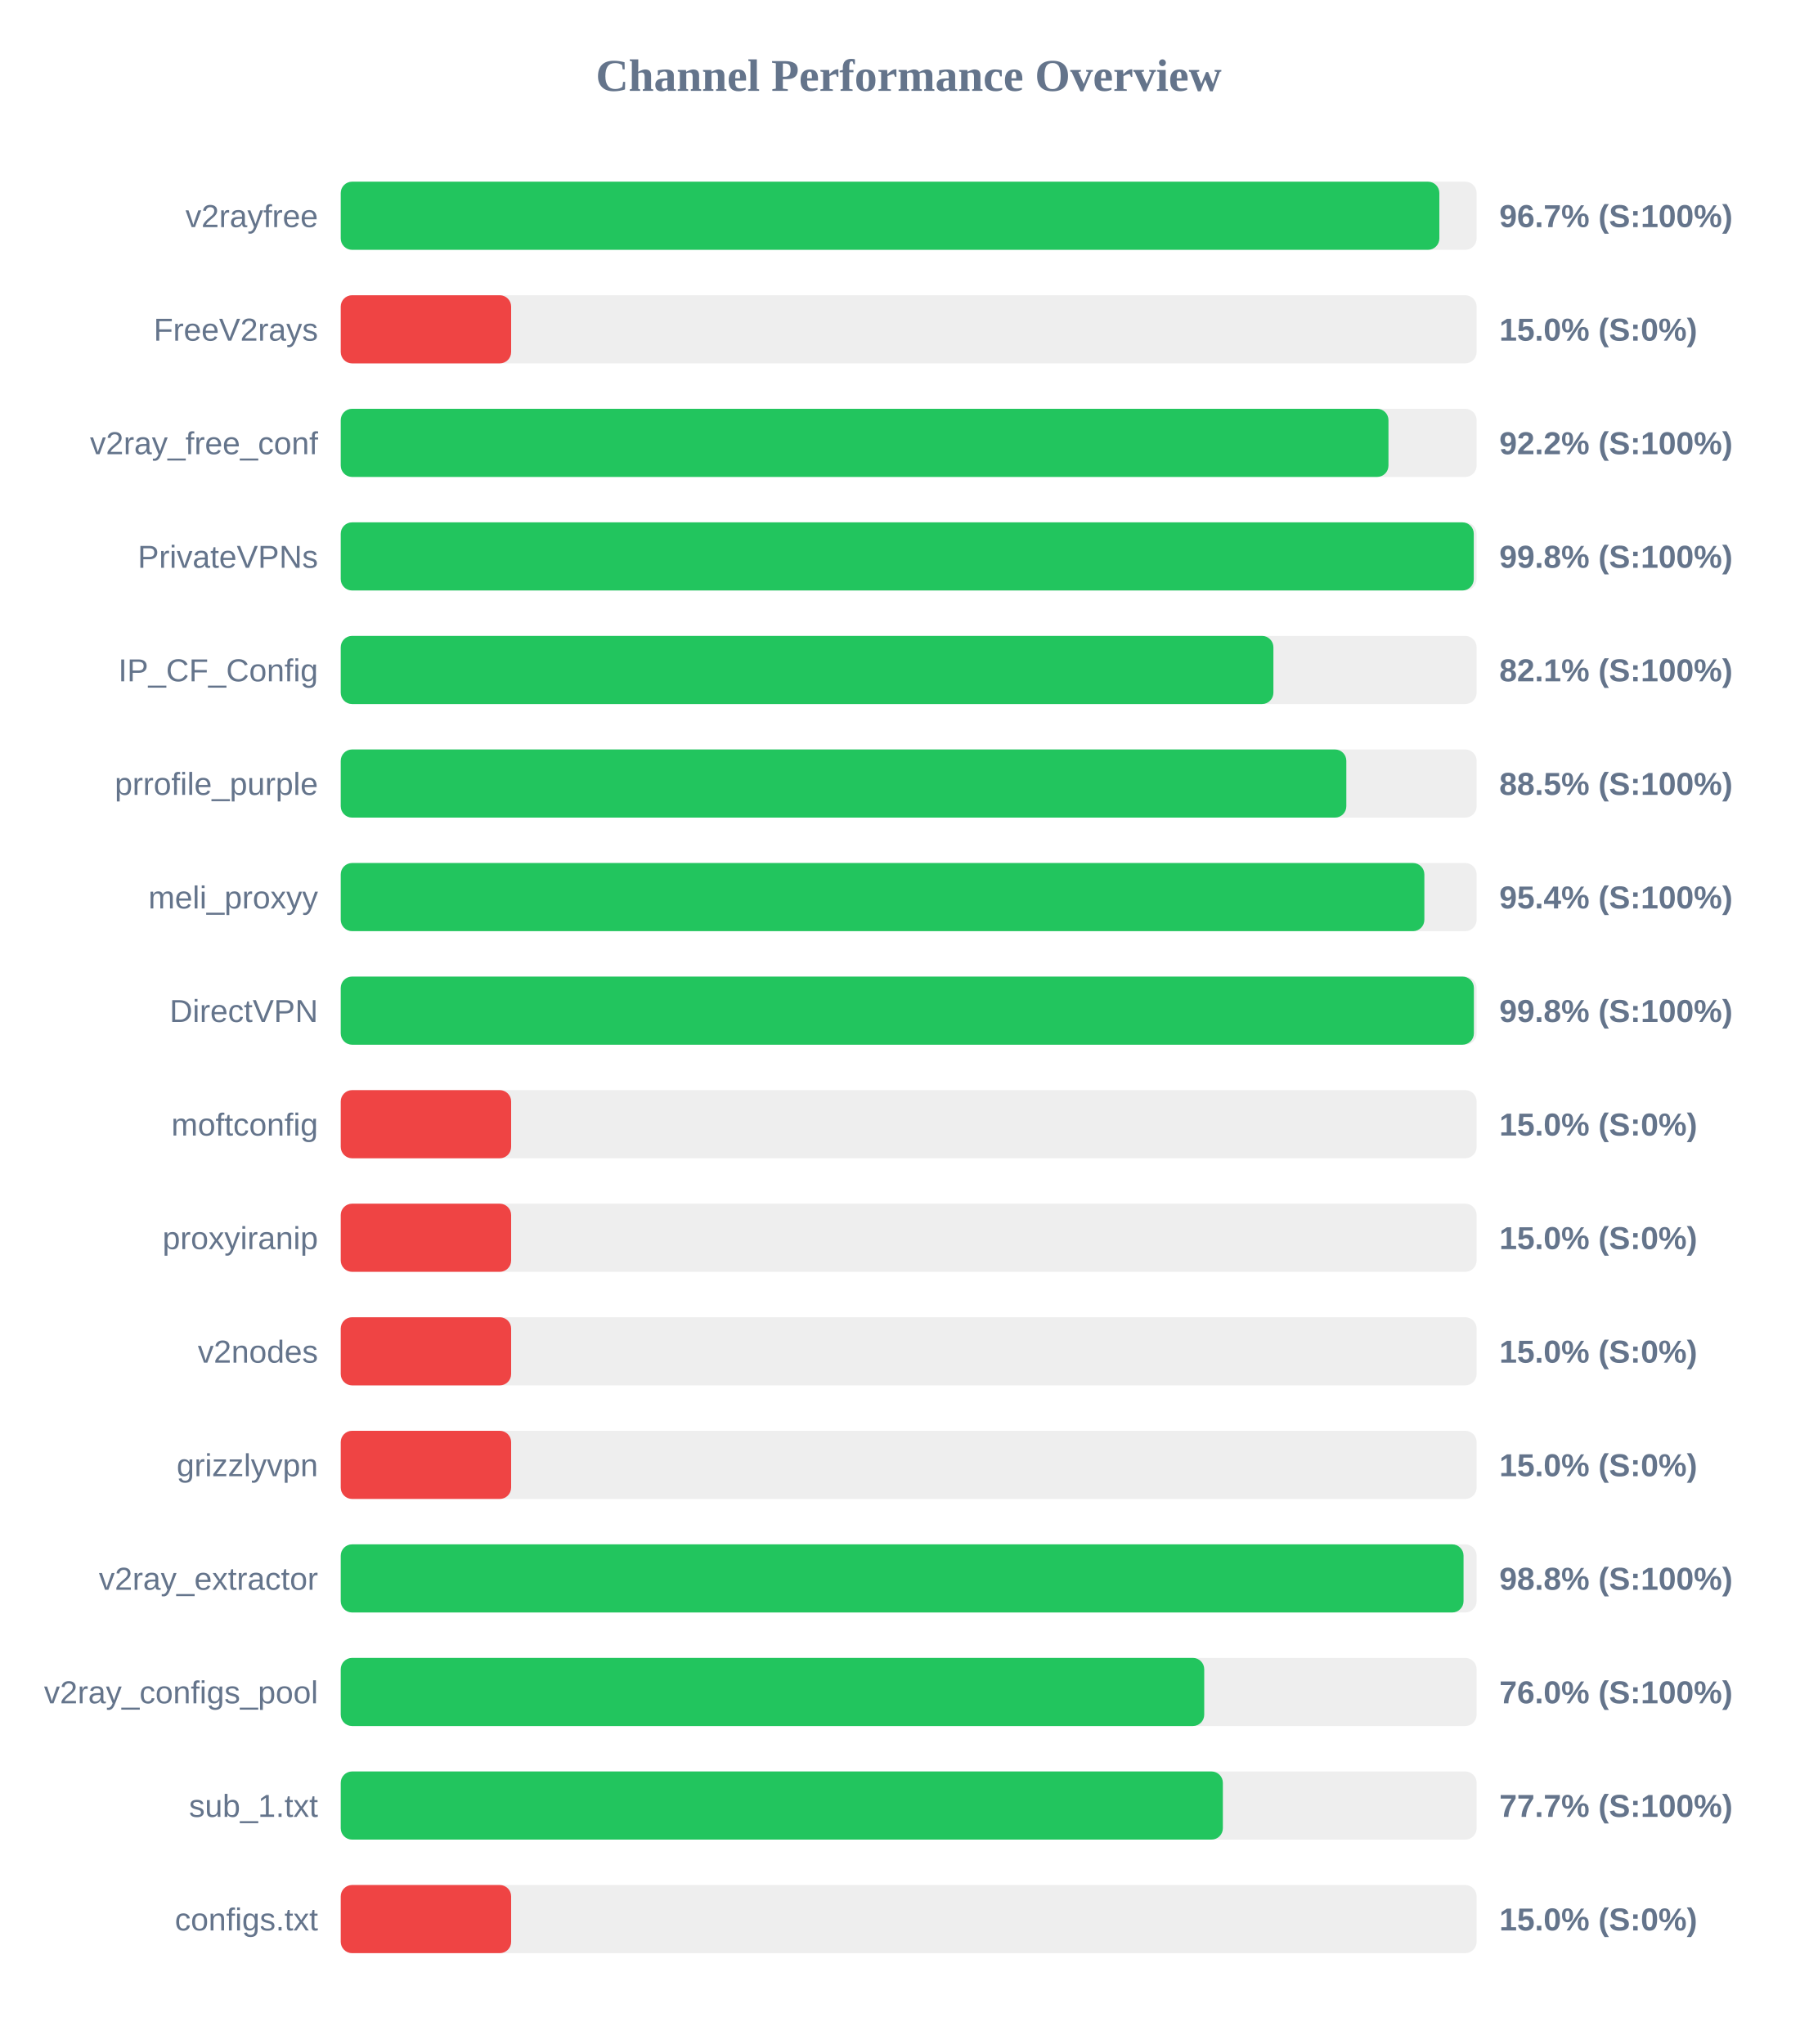
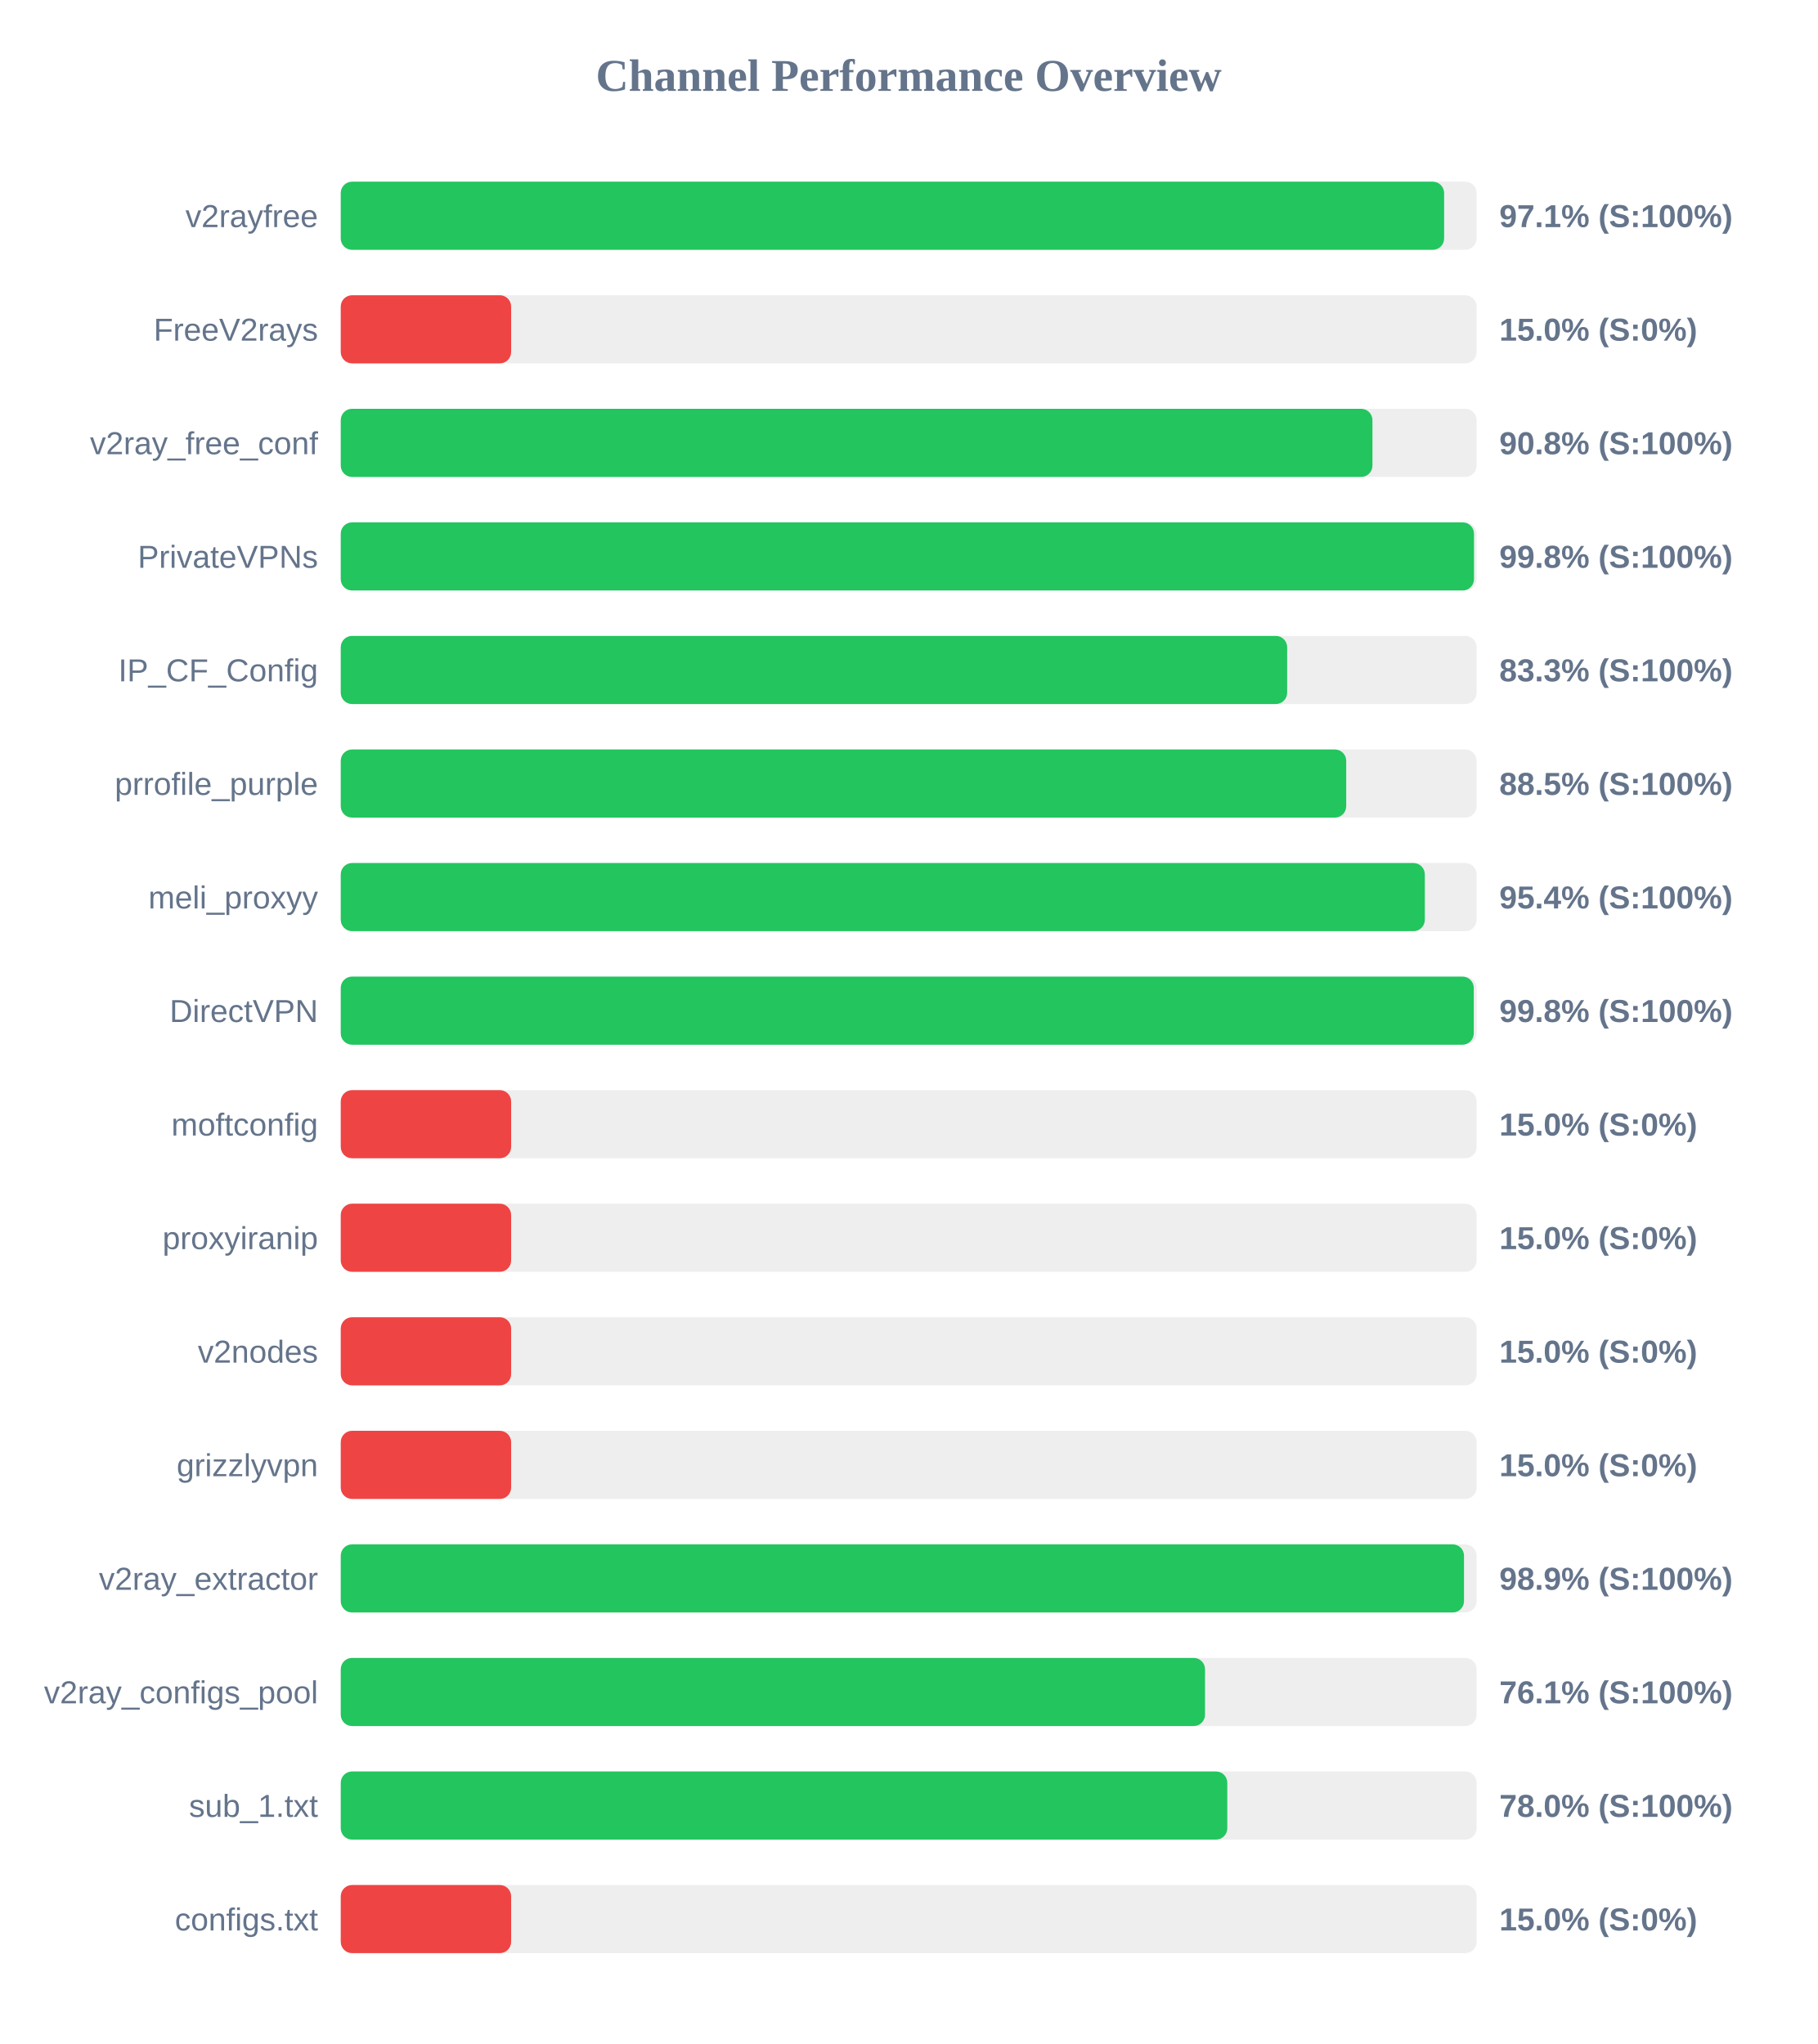
<svg xmlns="http://www.w3.org/2000/svg" width="800" height="900" version="1.1">
  <style>
        .row { font: 14px Arial; fill: #64748b; }
        .score { font: bold 14px Arial; fill: #64748b; }
    </style>
  <text x="400" y="40" text-anchor="middle" font-size="20px" font-weight="bold" fill="#64748b">Channel Performance Overview</text>
  <rect x="150" y="80" width="500" height="30" fill="#eee" rx="5" />
-   <rect x="150" y="80" width="483.6" height="30" fill="#22c55e" rx="5" />
+   <rect x="150" y="80" width="485.7" height="30" fill="#22c55e" rx="5" />
  <text x="140" y="100" text-anchor="end" class="row">v2rayfree</text>
-   <text x="660" y="100" text-anchor="start" class="score">96.7% (S:100%)</text>
+   <text x="660" y="100" text-anchor="start" class="score">97.1% (S:100%)</text>
  <rect x="150" y="130" width="500" height="30" fill="#eee" rx="5" />
  <rect x="150" y="130" width="75.0" height="30" fill="#ef4444" rx="5" />
  <text x="140" y="150" text-anchor="end" class="row">FreeV2rays</text>
  <text x="660" y="150" text-anchor="start" class="score">15.0% (S:0%)</text>
  <rect x="150" y="180" width="500" height="30" fill="#eee" rx="5" />
-   <rect x="150" y="180" width="461.2" height="30" fill="#22c55e" rx="5" />
+   <rect x="150" y="180" width="454.15" height="30" fill="#22c55e" rx="5" />
  <text x="140" y="200" text-anchor="end" class="row">v2ray_free_conf</text>
-   <text x="660" y="200" text-anchor="start" class="score">92.2% (S:100%)</text>
+   <text x="660" y="200" text-anchor="start" class="score">90.8% (S:100%)</text>
  <rect x="150" y="230" width="500" height="30" fill="#eee" rx="5" />
-   <rect x="150" y="230" width="498.75" height="30" fill="#22c55e" rx="5" />
+   <rect x="150" y="230" width="498.85" height="30" fill="#22c55e" rx="5" />
  <text x="140" y="250" text-anchor="end" class="row">PrivateVPNs</text>
  <text x="660" y="250" text-anchor="start" class="score">99.8% (S:100%)</text>
  <rect x="150" y="280" width="500" height="30" fill="#eee" rx="5" />
-   <rect x="150" y="280" width="410.55" height="30" fill="#22c55e" rx="5" />
+   <rect x="150" y="280" width="416.6" height="30" fill="#22c55e" rx="5" />
  <text x="140" y="300" text-anchor="end" class="row">IP_CF_Config</text>
-   <text x="660" y="300" text-anchor="start" class="score">82.1% (S:100%)</text>
+   <text x="660" y="300" text-anchor="start" class="score">83.3% (S:100%)</text>
  <rect x="150" y="330" width="500" height="30" fill="#eee" rx="5" />
-   <rect x="150" y="330" width="442.65" height="30" fill="#22c55e" rx="5" />
+   <rect x="150" y="330" width="442.6" height="30" fill="#22c55e" rx="5" />
  <text x="140" y="350" text-anchor="end" class="row">prrofile_purple</text>
  <text x="660" y="350" text-anchor="start" class="score">88.5% (S:100%)</text>
  <rect x="150" y="380" width="500" height="30" fill="#eee" rx="5" />
-   <rect x="150" y="380" width="477.0" height="30" fill="#22c55e" rx="5" />
+   <rect x="150" y="380" width="477.2" height="30" fill="#22c55e" rx="5" />
  <text x="140" y="400" text-anchor="end" class="row">meli_proxyy</text>
  <text x="660" y="400" text-anchor="start" class="score">95.4% (S:100%)</text>
  <rect x="150" y="430" width="500" height="30" fill="#eee" rx="5" />
-   <rect x="150" y="430" width="498.8" height="30" fill="#22c55e" rx="5" />
+   <rect x="150" y="430" width="498.75" height="30" fill="#22c55e" rx="5" />
  <text x="140" y="450" text-anchor="end" class="row">DirectVPN</text>
  <text x="660" y="450" text-anchor="start" class="score">99.8% (S:100%)</text>
  <rect x="150" y="480" width="500" height="30" fill="#eee" rx="5" />
  <rect x="150" y="480" width="75.0" height="30" fill="#ef4444" rx="5" />
  <text x="140" y="500" text-anchor="end" class="row">moftconfig</text>
  <text x="660" y="500" text-anchor="start" class="score">15.0% (S:0%)</text>
  <rect x="150" y="530" width="500" height="30" fill="#eee" rx="5" />
  <rect x="150" y="530" width="75.0" height="30" fill="#ef4444" rx="5" />
  <text x="140" y="550" text-anchor="end" class="row">proxyiranip</text>
  <text x="660" y="550" text-anchor="start" class="score">15.0% (S:0%)</text>
  <rect x="150" y="580" width="500" height="30" fill="#eee" rx="5" />
  <rect x="150" y="580" width="75.0" height="30" fill="#ef4444" rx="5" />
  <text x="140" y="600" text-anchor="end" class="row">v2nodes</text>
  <text x="660" y="600" text-anchor="start" class="score">15.0% (S:0%)</text>
  <rect x="150" y="630" width="500" height="30" fill="#eee" rx="5" />
  <rect x="150" y="630" width="75.0" height="30" fill="#ef4444" rx="5" />
  <text x="140" y="650" text-anchor="end" class="row">grizzlyvpn</text>
  <text x="660" y="650" text-anchor="start" class="score">15.0% (S:0%)</text>
  <rect x="150" y="680" width="500" height="30" fill="#eee" rx="5" />
-   <rect x="150" y="680" width="494.25" height="30" fill="#22c55e" rx="5" />
+   <rect x="150" y="680" width="494.45" height="30" fill="#22c55e" rx="5" />
  <text x="140" y="700" text-anchor="end" class="row">v2ray_extractor</text>
-   <text x="660" y="700" text-anchor="start" class="score">98.8% (S:100%)</text>
+   <text x="660" y="700" text-anchor="start" class="score">98.9% (S:100%)</text>
  <rect x="150" y="730" width="500" height="30" fill="#eee" rx="5" />
-   <rect x="150" y="730" width="380.1" height="30" fill="#22c55e" rx="5" />
+   <rect x="150" y="730" width="380.45" height="30" fill="#22c55e" rx="5" />
  <text x="140" y="750" text-anchor="end" class="row">v2ray_configs_pool</text>
-   <text x="660" y="750" text-anchor="start" class="score">76.0% (S:100%)</text>
+   <text x="660" y="750" text-anchor="start" class="score">76.1% (S:100%)</text>
  <rect x="150" y="780" width="500" height="30" fill="#eee" rx="5" />
-   <rect x="150" y="780" width="388.3" height="30" fill="#22c55e" rx="5" />
+   <rect x="150" y="780" width="390.25" height="30" fill="#22c55e" rx="5" />
  <text x="140" y="800" text-anchor="end" class="row">sub_1.txt</text>
-   <text x="660" y="800" text-anchor="start" class="score">77.7% (S:100%)</text>
+   <text x="660" y="800" text-anchor="start" class="score">78.0% (S:100%)</text>
  <rect x="150" y="830" width="500" height="30" fill="#eee" rx="5" />
  <rect x="150" y="830" width="75.0" height="30" fill="#ef4444" rx="5" />
  <text x="140" y="850" text-anchor="end" class="row">configs.txt</text>
  <text x="660" y="850" text-anchor="start" class="score">15.0% (S:0%)</text>
</svg>
